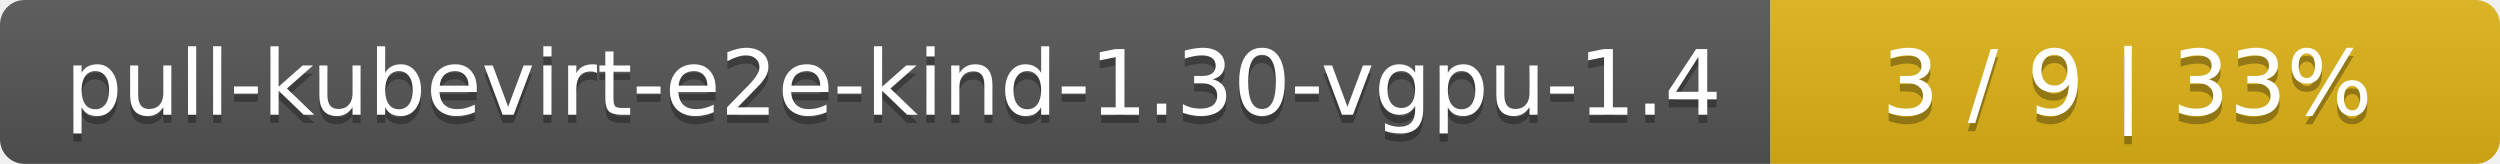
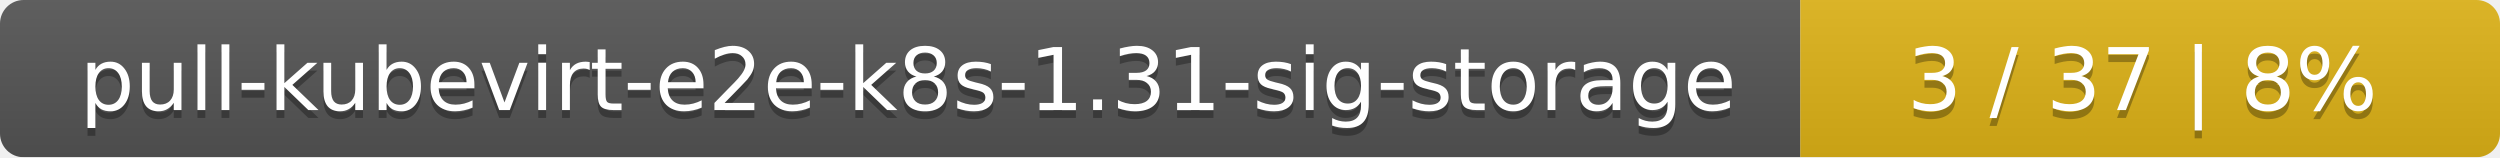
- <svg xmlns="http://www.w3.org/2000/svg" width="305" height="20">
+ <svg xmlns="http://www.w3.org/2000/svg" width="318" height="20">
  <linearGradient id="smooth" x2="0" y2="100%">
    <stop offset="0" stop-color="#bbb" stop-opacity=".1" />
    <stop offset="1" stop-opacity=".1" />
  </linearGradient>
  <mask id="round">
-     <rect width="305" height="20" rx="3" fill="#fff" />
+     <rect width="318" height="20" rx="3" fill="#fff" />
  </mask>
  <g mask="url(#round)">
-     <rect width="216" height="20" fill="#555" />
-     <rect x="216" width="89" height="20" fill="#dfb317" />
-     <rect width="305" height="20" fill="url(#smooth)" />
+     <rect width="229" height="20" fill="#555" />
+     <rect x="229" width="89" height="20" fill="#dfb317" />
+     <rect width="318" height="20" fill="url(#smooth)" />
  </g>
  <g fill="#fff" text-anchor="middle" font-family="DejaVu Sans,Verdana,Geneva,sans-serif" font-size="11">
-     <text x="109" y="15" fill="#010101" fill-opacity=".3">pull-kubevirt-e2e-kind-1.30-vgpu-1.4</text>
-     <text x="109" y="14">pull-kubevirt-e2e-kind-1.30-vgpu-1.4</text>
-     <text x="259.5" y="15" fill="#010101" fill-opacity=".3">3 / 9    |    33%</text>
-     <text x="259.5" y="14">3 / 9    |    33%</text>
+     <text x="115.5" y="15" fill="#010101" fill-opacity=".3">pull-kubevirt-e2e-k8s-1.31-sig-storage</text>
+     <text x="115.5" y="14">pull-kubevirt-e2e-k8s-1.31-sig-storage</text>
+     <text x="272.5" y="15" fill="#010101" fill-opacity=".3">3 / 37    |    8%</text>
+     <text x="272.5" y="14">3 / 37    |    8%</text>
  </g>
</svg>
